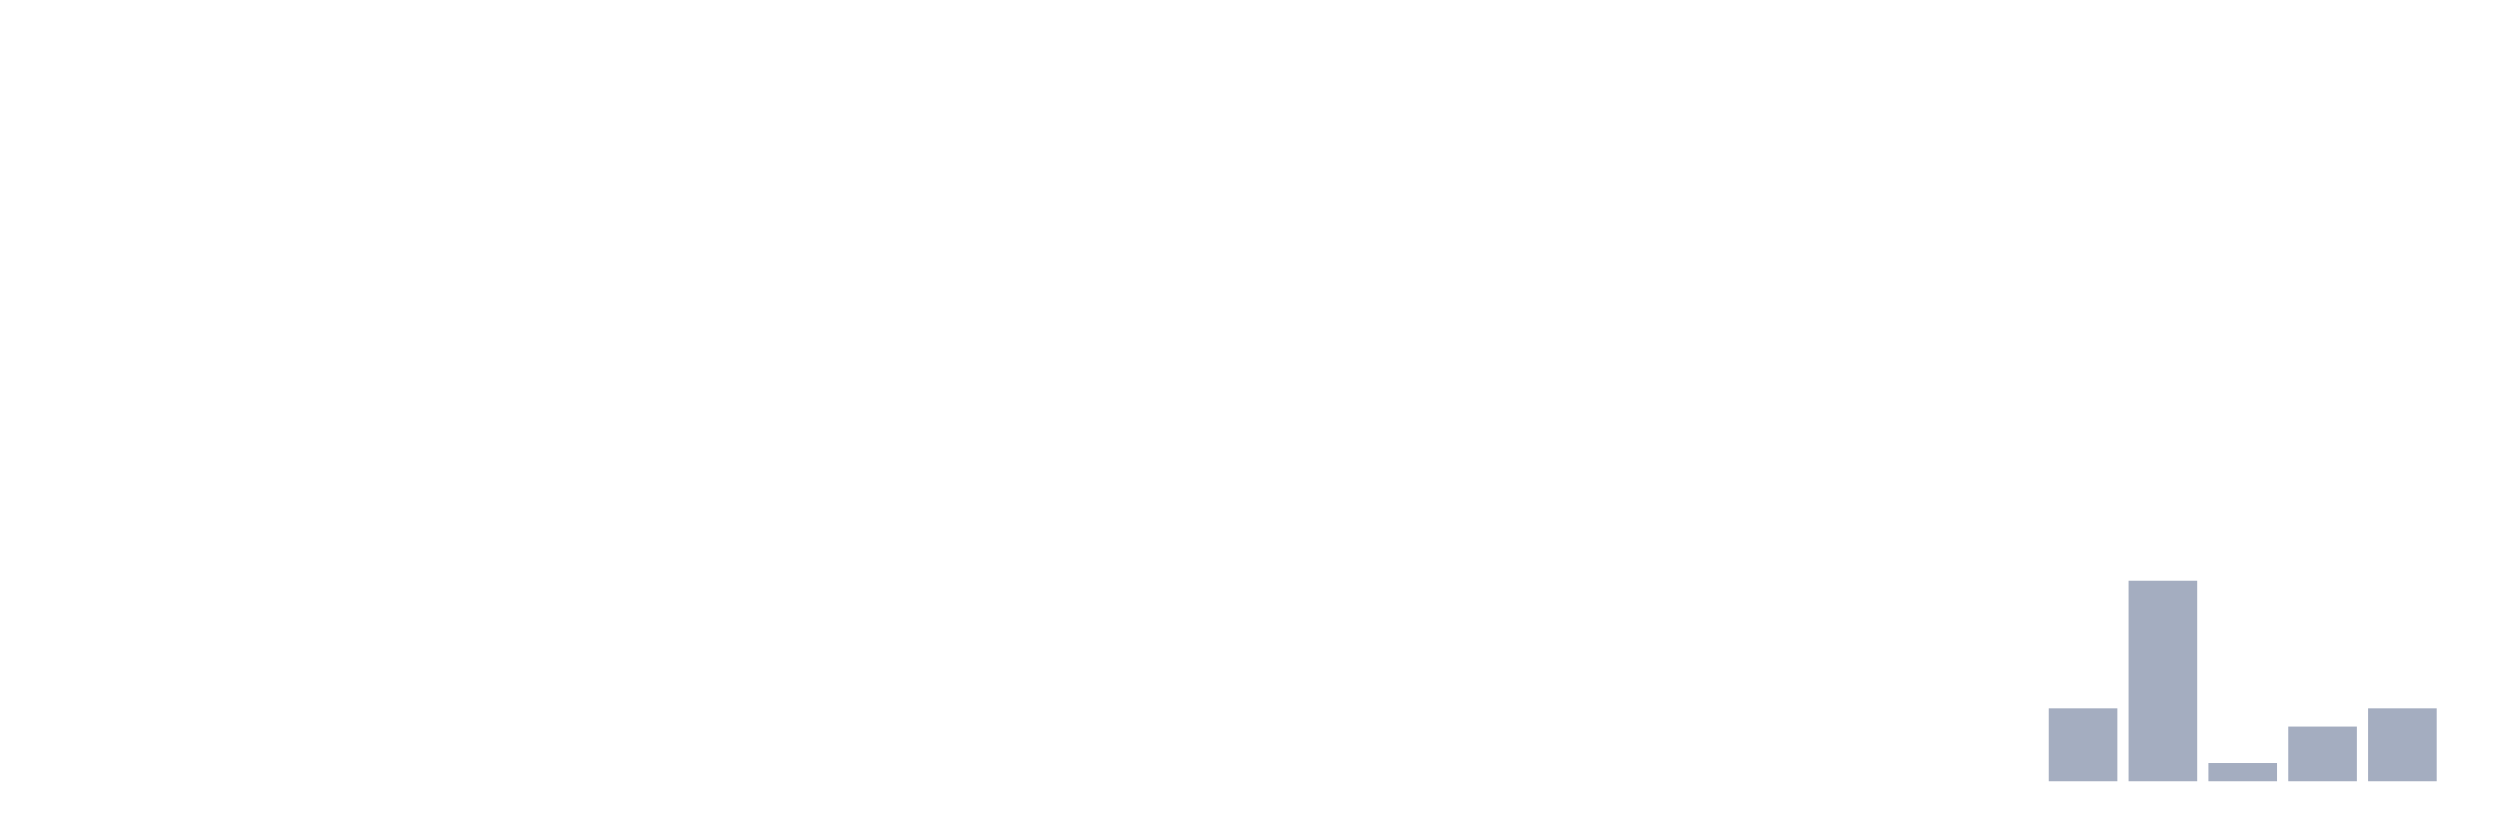
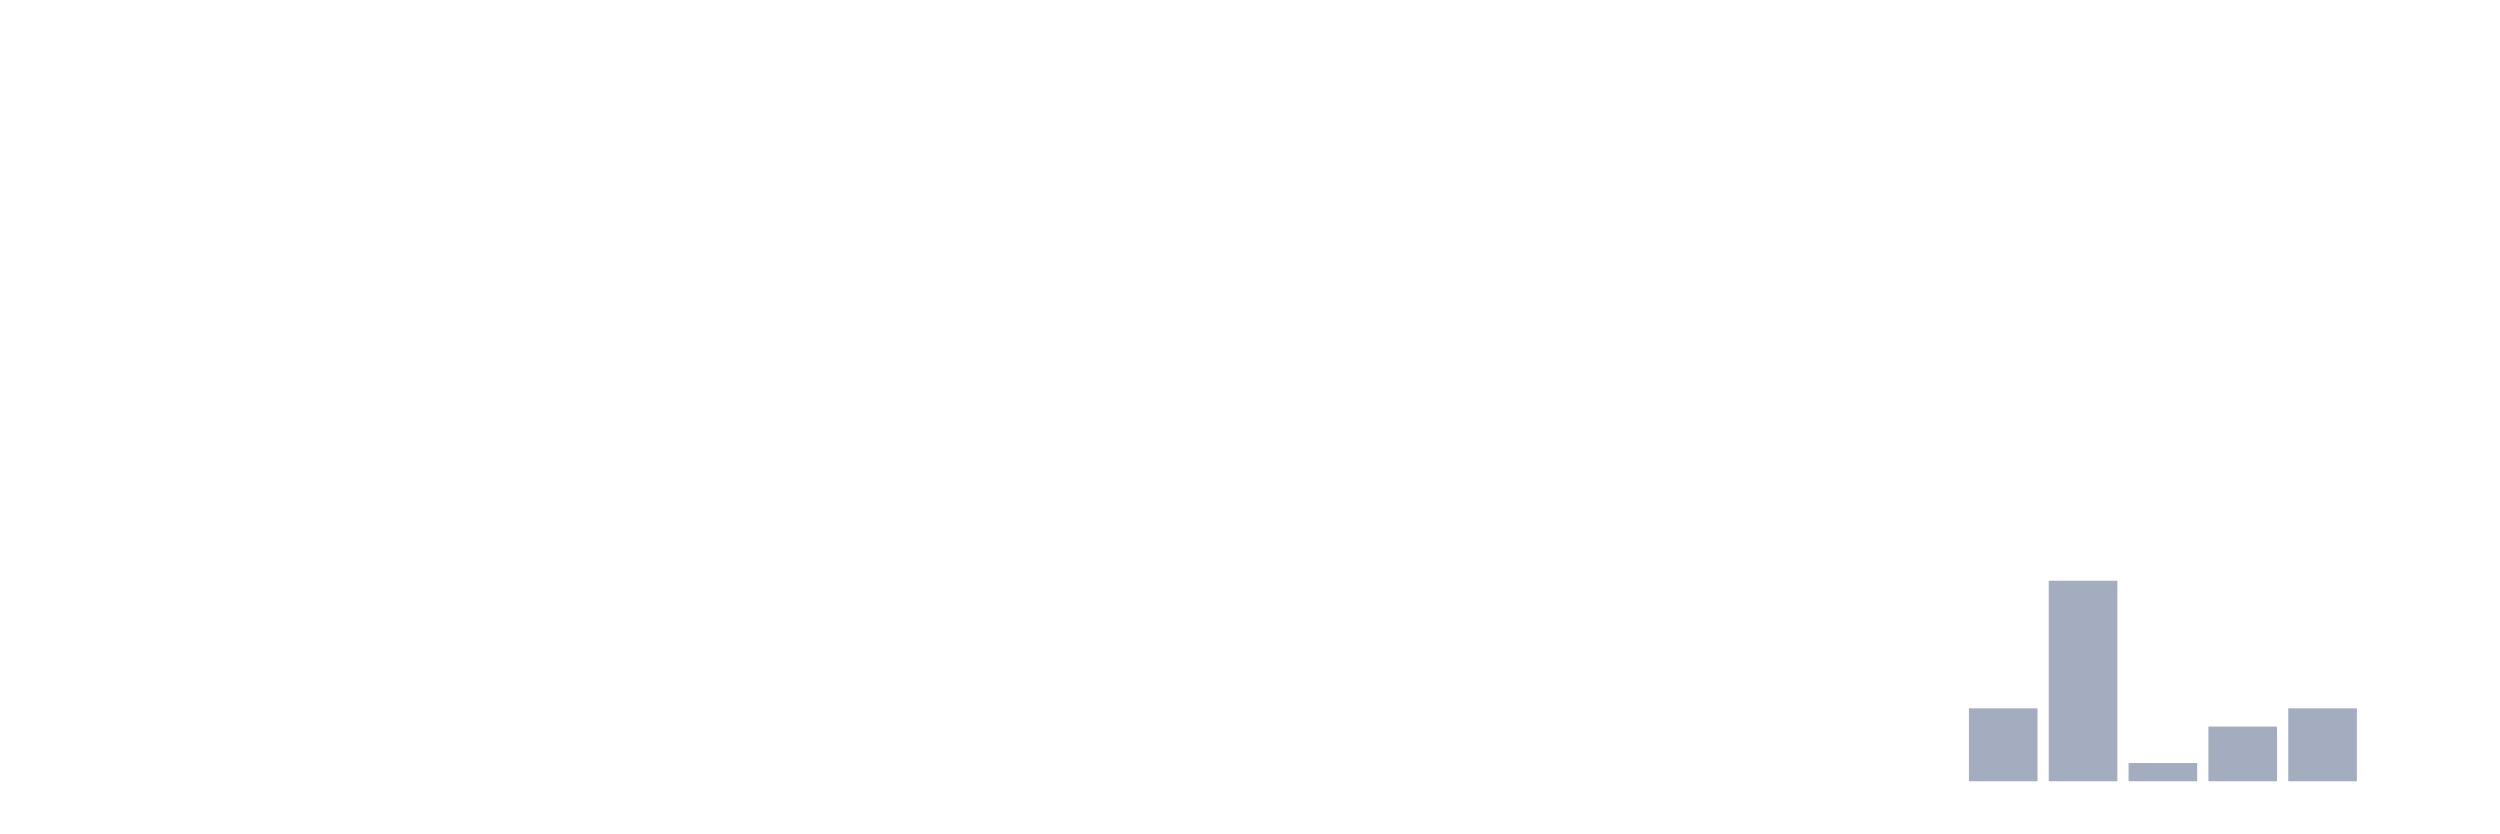
<svg xmlns="http://www.w3.org/2000/svg" viewBox="0 0 480 160">
  <g transform="translate(10,10)">
    <rect class="bar" x="0.153" width="13.175" y="140" height="0" fill="rgb(164,173,192)" />
    <rect class="bar" x="15.482" width="13.175" y="140" height="0" fill="rgb(164,173,192)" />
    <rect class="bar" x="30.81" width="13.175" y="140" height="0" fill="rgb(164,173,192)" />
    <rect class="bar" x="46.138" width="13.175" y="140" height="0" fill="rgb(164,173,192)" />
    <rect class="bar" x="61.466" width="13.175" y="140" height="0" fill="rgb(164,173,192)" />
    <rect class="bar" x="76.794" width="13.175" y="140" height="0" fill="rgb(164,173,192)" />
    <rect class="bar" x="92.123" width="13.175" y="140" height="0" fill="rgb(164,173,192)" />
    <rect class="bar" x="107.451" width="13.175" y="140" height="0" fill="rgb(164,173,192)" />
    <rect class="bar" x="122.779" width="13.175" y="140" height="0" fill="rgb(164,173,192)" />
    <rect class="bar" x="138.107" width="13.175" y="140" height="0" fill="rgb(164,173,192)" />
    <rect class="bar" x="153.436" width="13.175" y="140" height="0" fill="rgb(164,173,192)" />
    <rect class="bar" x="168.764" width="13.175" y="140" height="0" fill="rgb(164,173,192)" />
    <rect class="bar" x="184.092" width="13.175" y="140" height="0" fill="rgb(164,173,192)" />
    <rect class="bar" x="199.42" width="13.175" y="140" height="0" fill="rgb(164,173,192)" />
    <rect class="bar" x="214.748" width="13.175" y="140" height="0" fill="rgb(164,173,192)" />
    <rect class="bar" x="230.077" width="13.175" y="140" height="0" fill="rgb(164,173,192)" />
    <rect class="bar" x="245.405" width="13.175" y="140" height="0" fill="rgb(164,173,192)" />
    <rect class="bar" x="260.733" width="13.175" y="140" height="0" fill="rgb(164,173,192)" />
    <rect class="bar" x="276.061" width="13.175" y="140" height="0" fill="rgb(164,173,192)" />
    <rect class="bar" x="291.39" width="13.175" y="140" height="0" fill="rgb(164,173,192)" />
    <rect class="bar" x="306.718" width="13.175" y="140" height="0" fill="rgb(164,173,192)" />
    <rect class="bar" x="322.046" width="13.175" y="140" height="0" fill="rgb(164,173,192)" />
    <rect class="bar" x="337.374" width="13.175" y="140" height="0" fill="rgb(164,173,192)" />
    <rect class="bar" x="352.702" width="13.175" y="140" height="0" fill="rgb(164,173,192)" />
-     <rect class="bar" x="368.031" width="13.175" y="140" height="0" fill="rgb(164,173,192)" />
-     <rect class="bar" x="383.359" width="13.175" y="126" height="14" fill="rgb(164,173,192)" />
-     <rect class="bar" x="398.687" width="13.175" y="101.5" height="38.5" fill="rgb(164,173,192)" />
-     <rect class="bar" x="414.015" width="13.175" y="136.5" height="3.5" fill="rgb(164,173,192)" />
-     <rect class="bar" x="429.344" width="13.175" y="129.5" height="10.5" fill="rgb(164,173,192)" />
-     <rect class="bar" x="444.672" width="13.175" y="126" height="14" fill="rgb(164,173,192)" />
+     <rect class="bar" x="368.031" width="13.175" y="126" height="14" fill="rgb(164,173,192)" />
+     <rect class="bar" x="383.359" width="13.175" y="101.5" height="38.5" fill="rgb(164,173,192)" />
+     <rect class="bar" x="398.687" width="13.175" y="136.5" height="3.5" fill="rgb(164,173,192)" />
+     <rect class="bar" x="414.015" width="13.175" y="129.5" height="10.5" fill="rgb(164,173,192)" />
+     <rect class="bar" x="429.344" width="13.175" y="126" height="14" fill="rgb(164,173,192)" />
+     <rect class="bar" x="444.672" width="13.175" y="140" height="0" fill="rgb(164,173,192)" />
  </g>
</svg>
